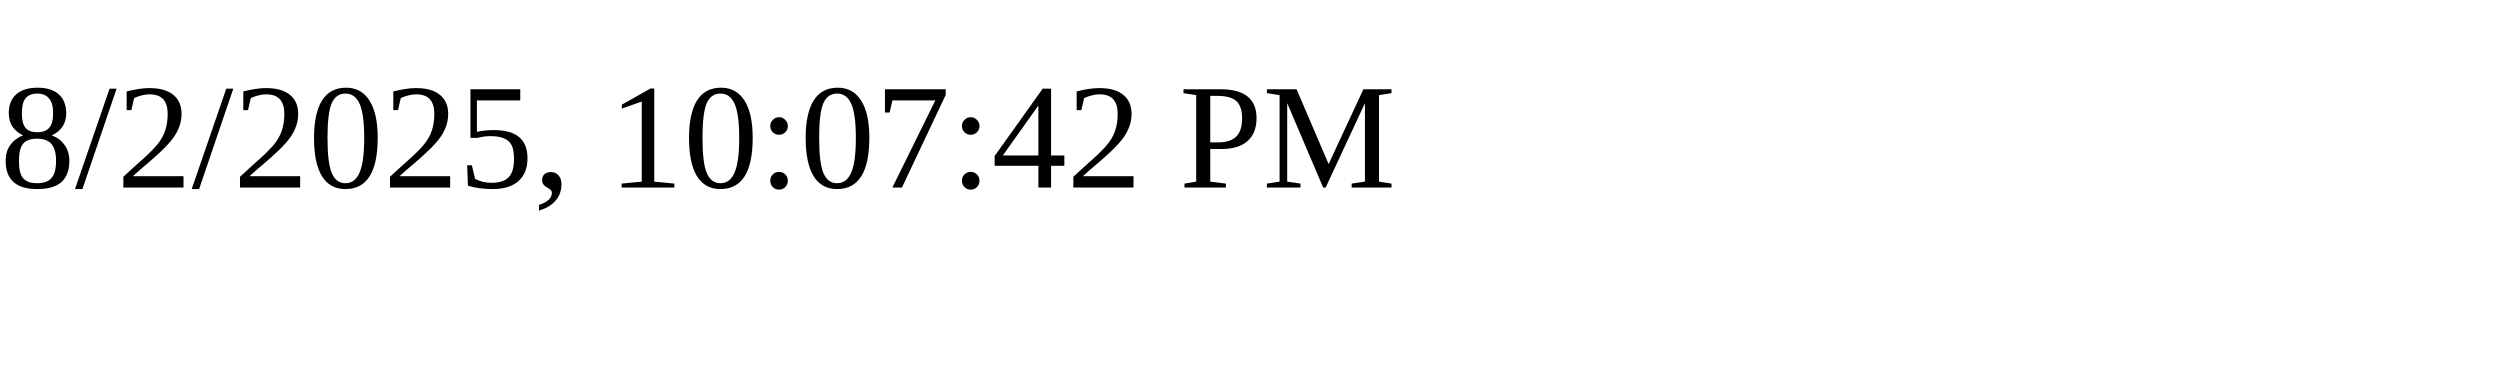
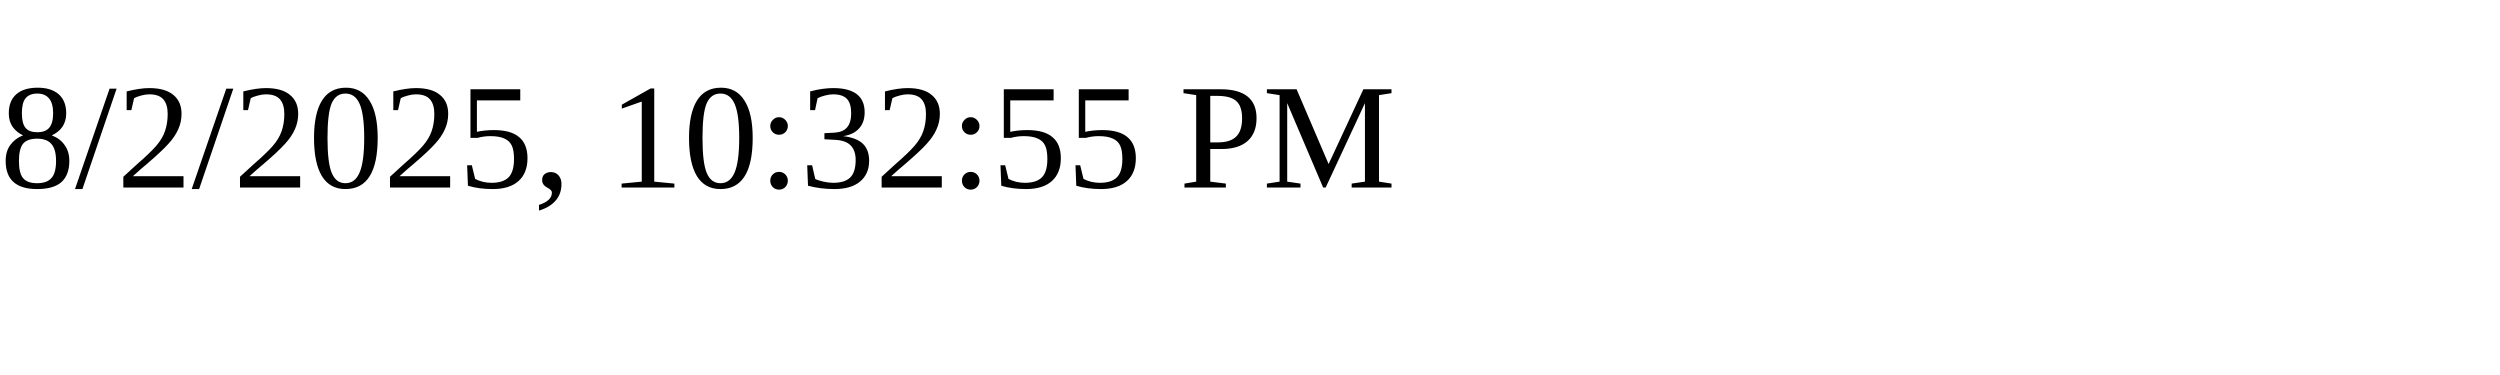
<svg xmlns="http://www.w3.org/2000/svg" height="30" width="200">
-   <text x="0" y="15">8/2/2025, 10:07:42 PM</text>
+   <text x="0" y="15">8/2/2025, 10:32:55 PM</text>
</svg>
